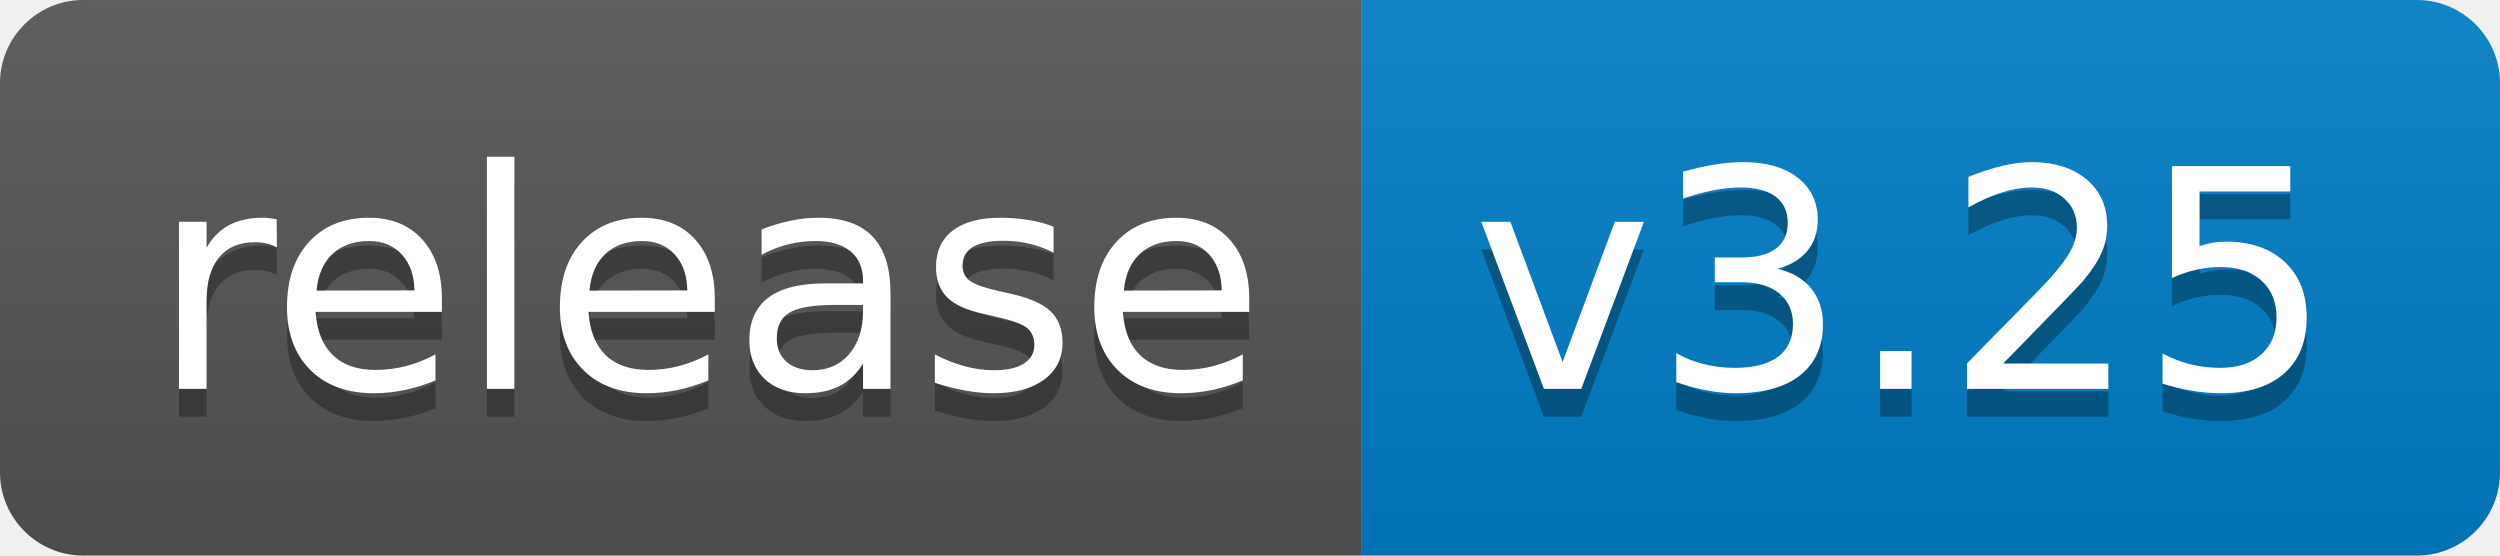
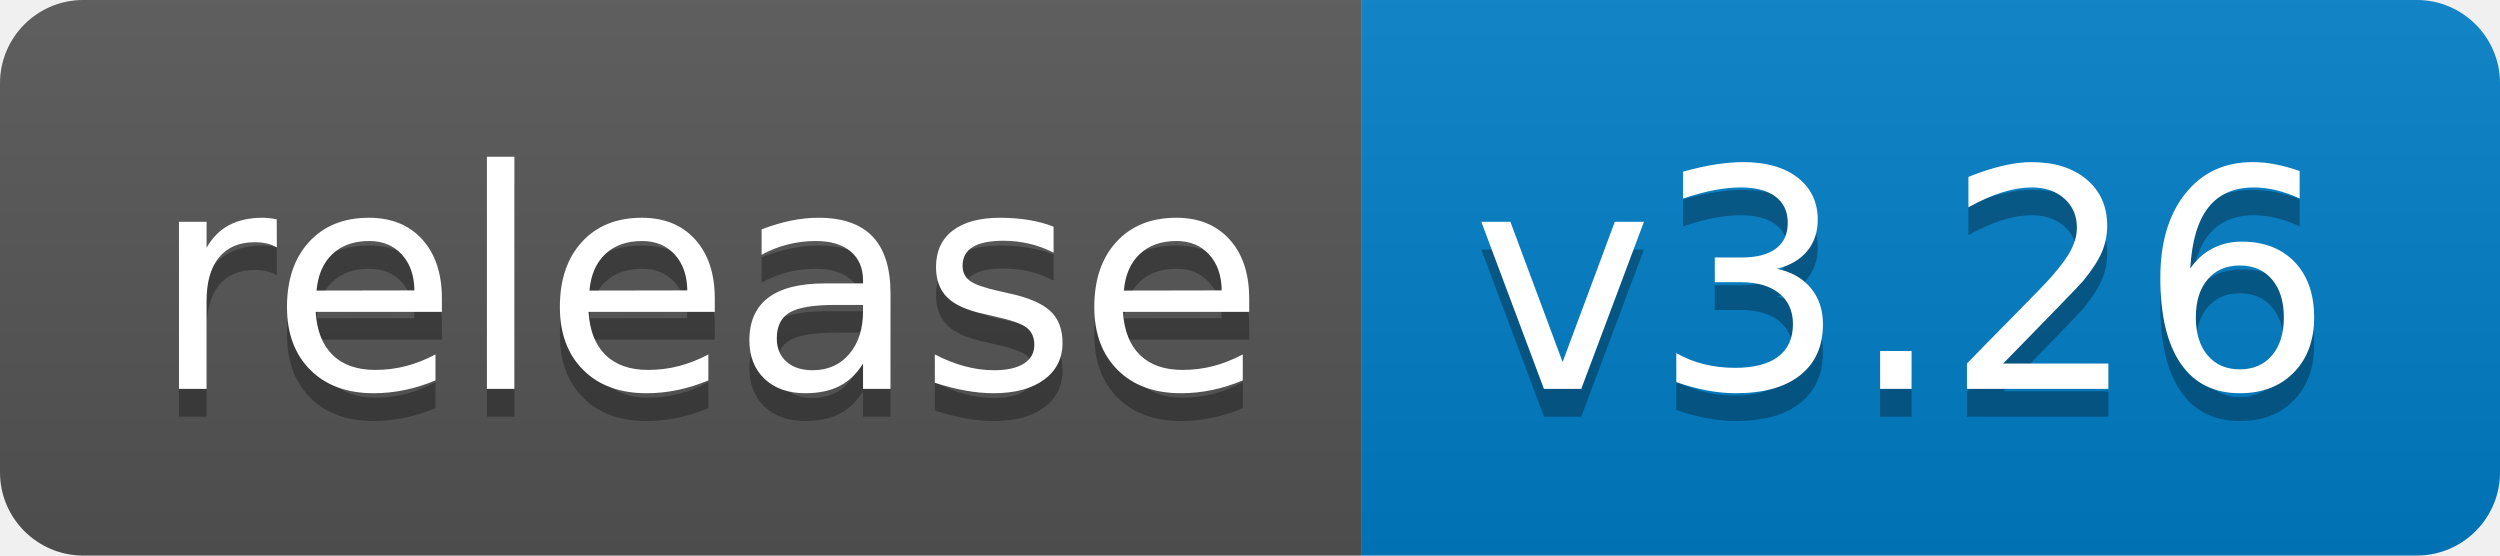
<svg xmlns="http://www.w3.org/2000/svg" width="90" height="20">
  <linearGradient id="b" x2="0" y2="100%">
    <stop offset="0" stop-color="#bbb" stop-opacity=".1" />
    <stop offset="1" stop-opacity=".1" />
  </linearGradient>
  <clipPath id="a">
    <rect width="90" height="20" rx="3" fill="#fff" />
  </clipPath>
  <g clip-path="url(#a)">
    <path fill="#555" d="M0 0h49v20H0z" />
    <path fill="#007ec6" d="M49 0h41v20H49z" />
    <path fill="url(#b)" d="M0 0h90v20H0z" />
  </g>
  <g fill="#fff" text-anchor="middle" font-family="DejaVu Sans,Verdana,Geneva,sans-serif" font-size="110">
    <text x="255" y="150" fill="#010101" fill-opacity=".3" transform="scale(.1)" textLength="390">release</text>
    <text x="255" y="140" transform="scale(.1)" textLength="390">release</text>
-     <text x="685" y="150" fill="#010101" fill-opacity=".3" transform="scale(.1)" textLength="310">v3.25</text>
-     <text x="685" y="140" transform="scale(.1)" textLength="310">v3.25</text>
+     <text x="685" y="150" fill="#010101" fill-opacity=".3" transform="scale(.1)" textLength="310">v3.26</text>
+     <text x="685" y="140" transform="scale(.1)" textLength="310">v3.26</text>
  </g>
</svg>
